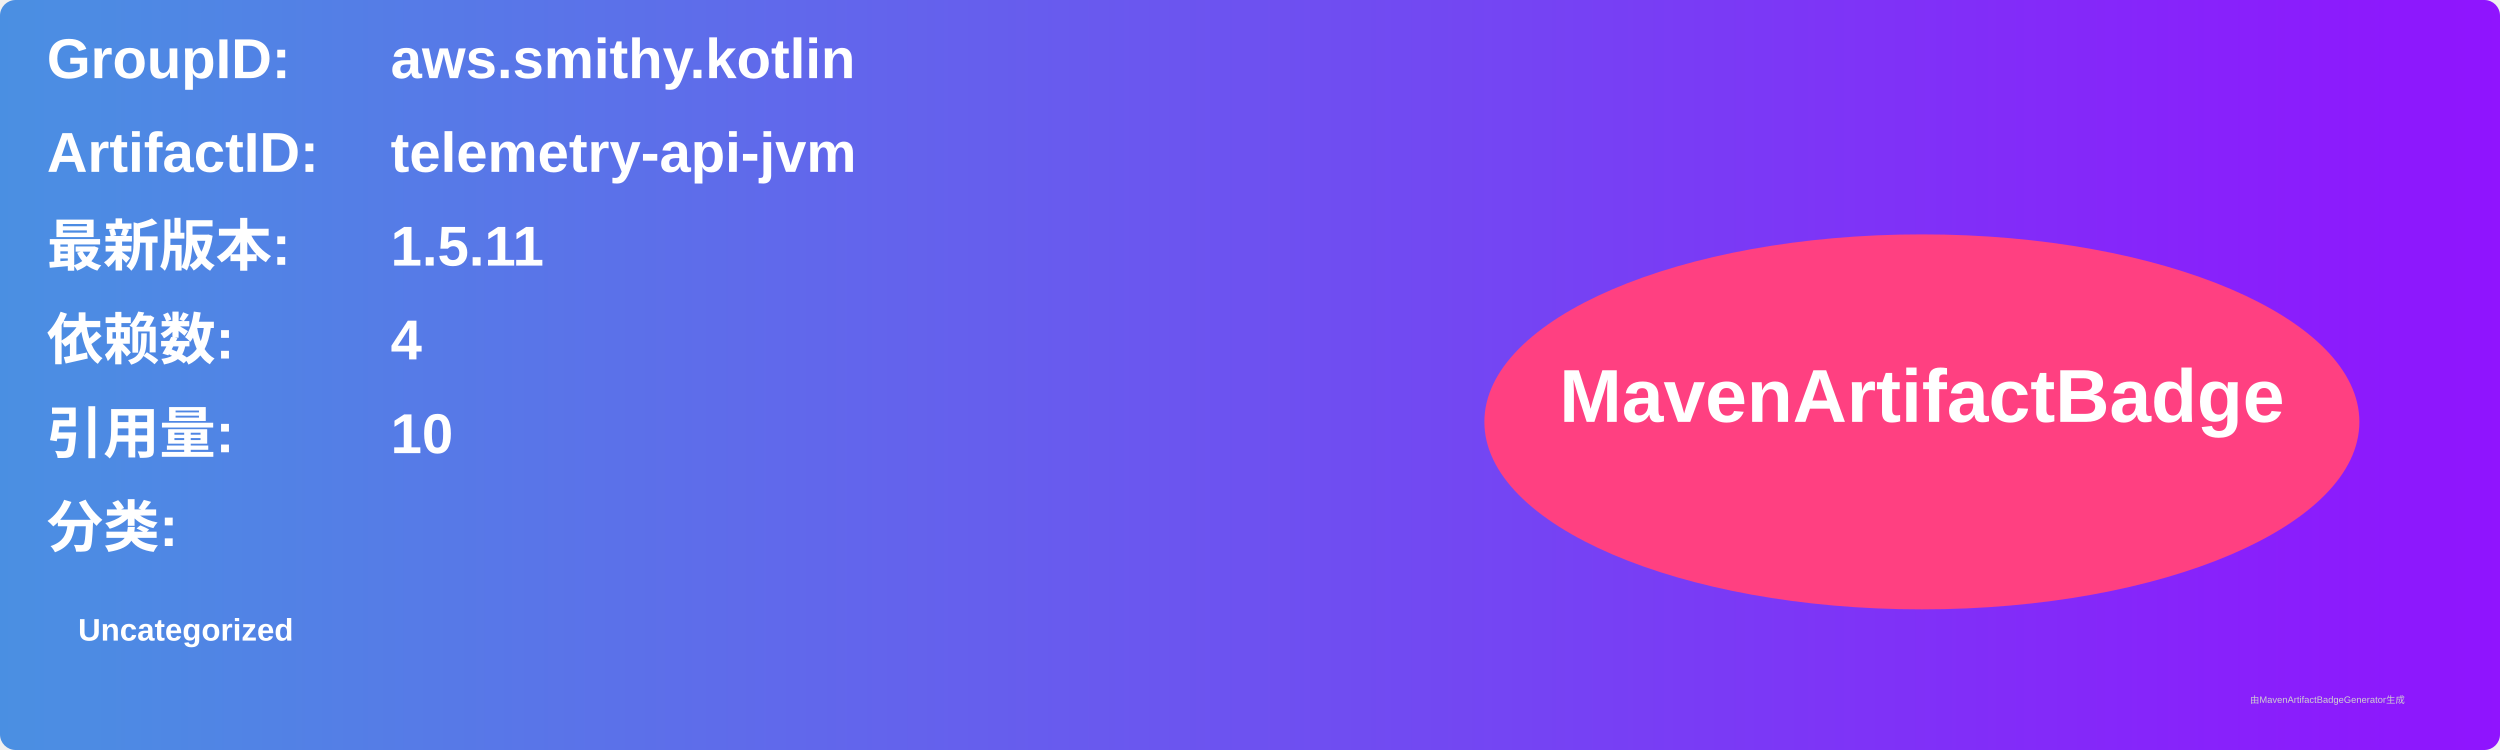
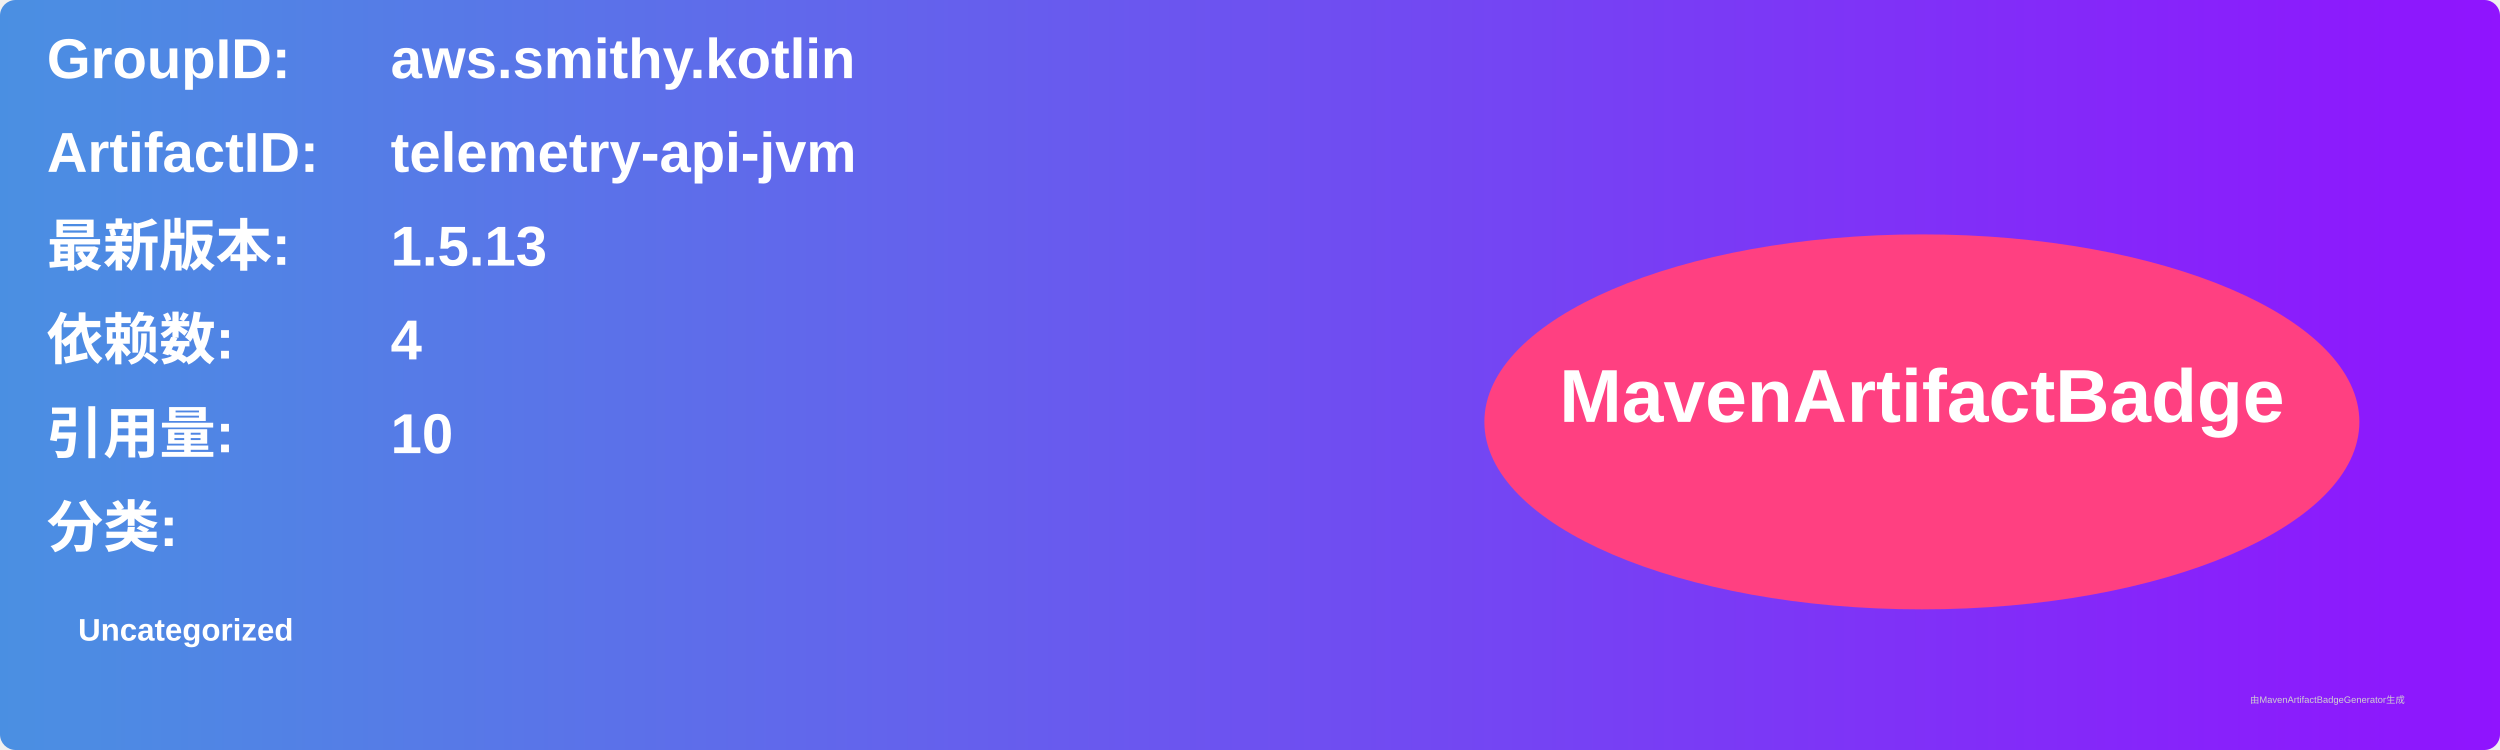
<svg xmlns="http://www.w3.org/2000/svg" width="800" height="240" viewBox="0 0 800 240">
  <linearGradient id="grad" x1="0%" y1="0%" x2="100%" y2="0%">
    <stop offset="0%" stop-color="#4a90e2" />
    <stop offset="100%" stop-color="#9013fe" />
  </linearGradient>
  <rect width="100%" height="100%" rx="5" ry="5" fill="url(#grad)" />
  <g transform="translate(15, 15)">
    <text x="0" y="10" font-family="Arial" font-size="18" fill="white" font-weight="bold" width="260">GroupID:</text>
    <text x="110" y="10" font-family="Arial" font-size="18" fill="white" font-weight="bold" width="460">aws.smithy.kotlin</text>
    <text x="0" y="40" font-family="Arial" font-size="18" fill="white" font-weight="bold" width="260">ArtifactID:</text>
    <text x="110" y="40" font-family="Arial" font-size="18" fill="white" font-weight="bold" width="460">telemetry-api-jvm</text>
    <text x="0" y="70" font-family="Arial" font-size="18" fill="white" font-weight="bold">最新版本:</text>
    <text x="110" y="70" font-family="Arial" font-size="18" fill="white" font-weight="bold">
-       <tspan font-weight="bold">1.5.11</tspan>
+       <tspan font-weight="bold">1.5.13</tspan>
    </text>
    <text x="0" y="100" font-family="Arial" font-size="18" fill="white" font-weight="bold">依赖数: </text>
    <text x="110" y="100" font-family="Arial" font-size="18" fill="white">
      <tspan font-weight="bold">4</tspan>
    </text>
    <text x="0" y="130" font-family="Arial" font-size="18" fill="white" font-weight="bold">引用量: </text>
    <text x="110" y="130" font-family="Arial" font-size="18" fill="white">
      <tspan font-weight="bold">10</tspan>
    </text>
    <text x="0" y="160" font-family="Arial" font-size="18" fill="white" font-weight="bold">分类:</text>
    <text x="10" y="190" font-family="Arial" font-size="10" fill="white">
      <tspan font-weight="bold">Uncategorized</tspan>
    </text>
    <ellipse cx="600" cy="120" rx="140" ry="60" fill="#ff4081" />
    <text x="600" y="120" text-anchor="middle" font-family="Arial" font-size="24" fill="white" font-weight="bold">MavenArtifactBadge</text>
  </g>
  <text x="720" y="225" font-family="Arial" font-size="3" fill="#d0d0d0">由MavenArtifactBadgeGenerator生成</text>
</svg>
